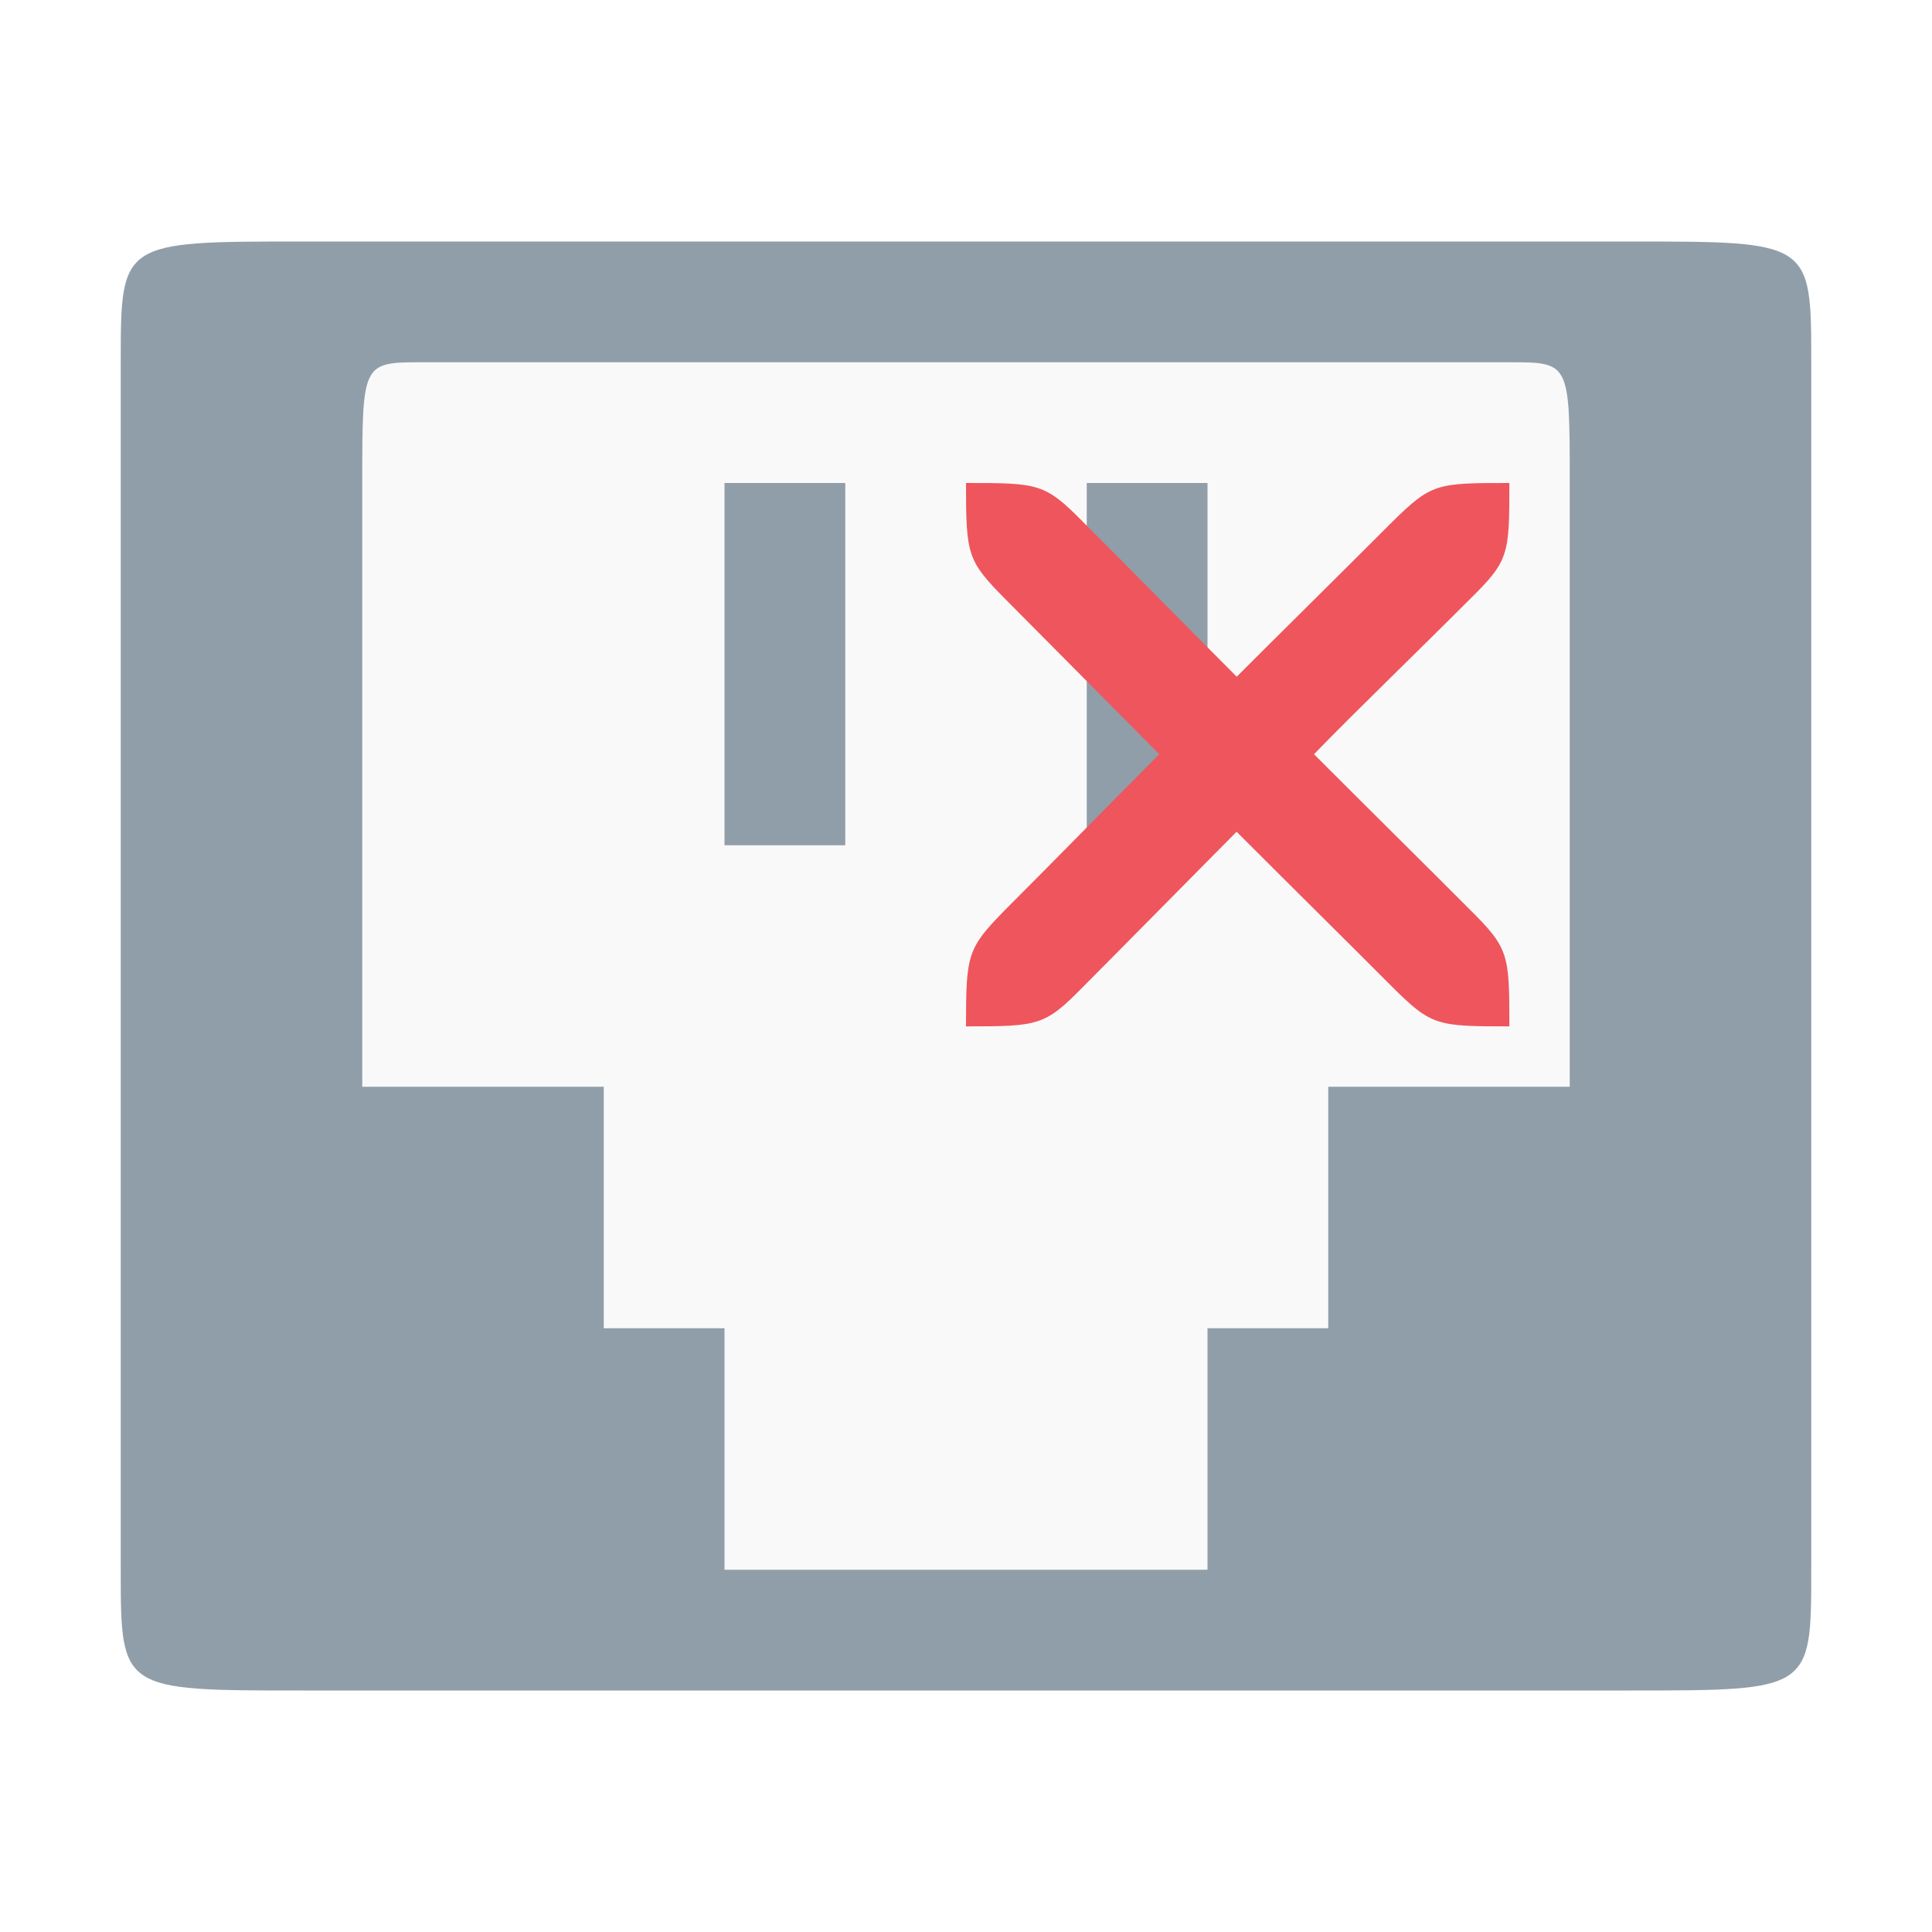
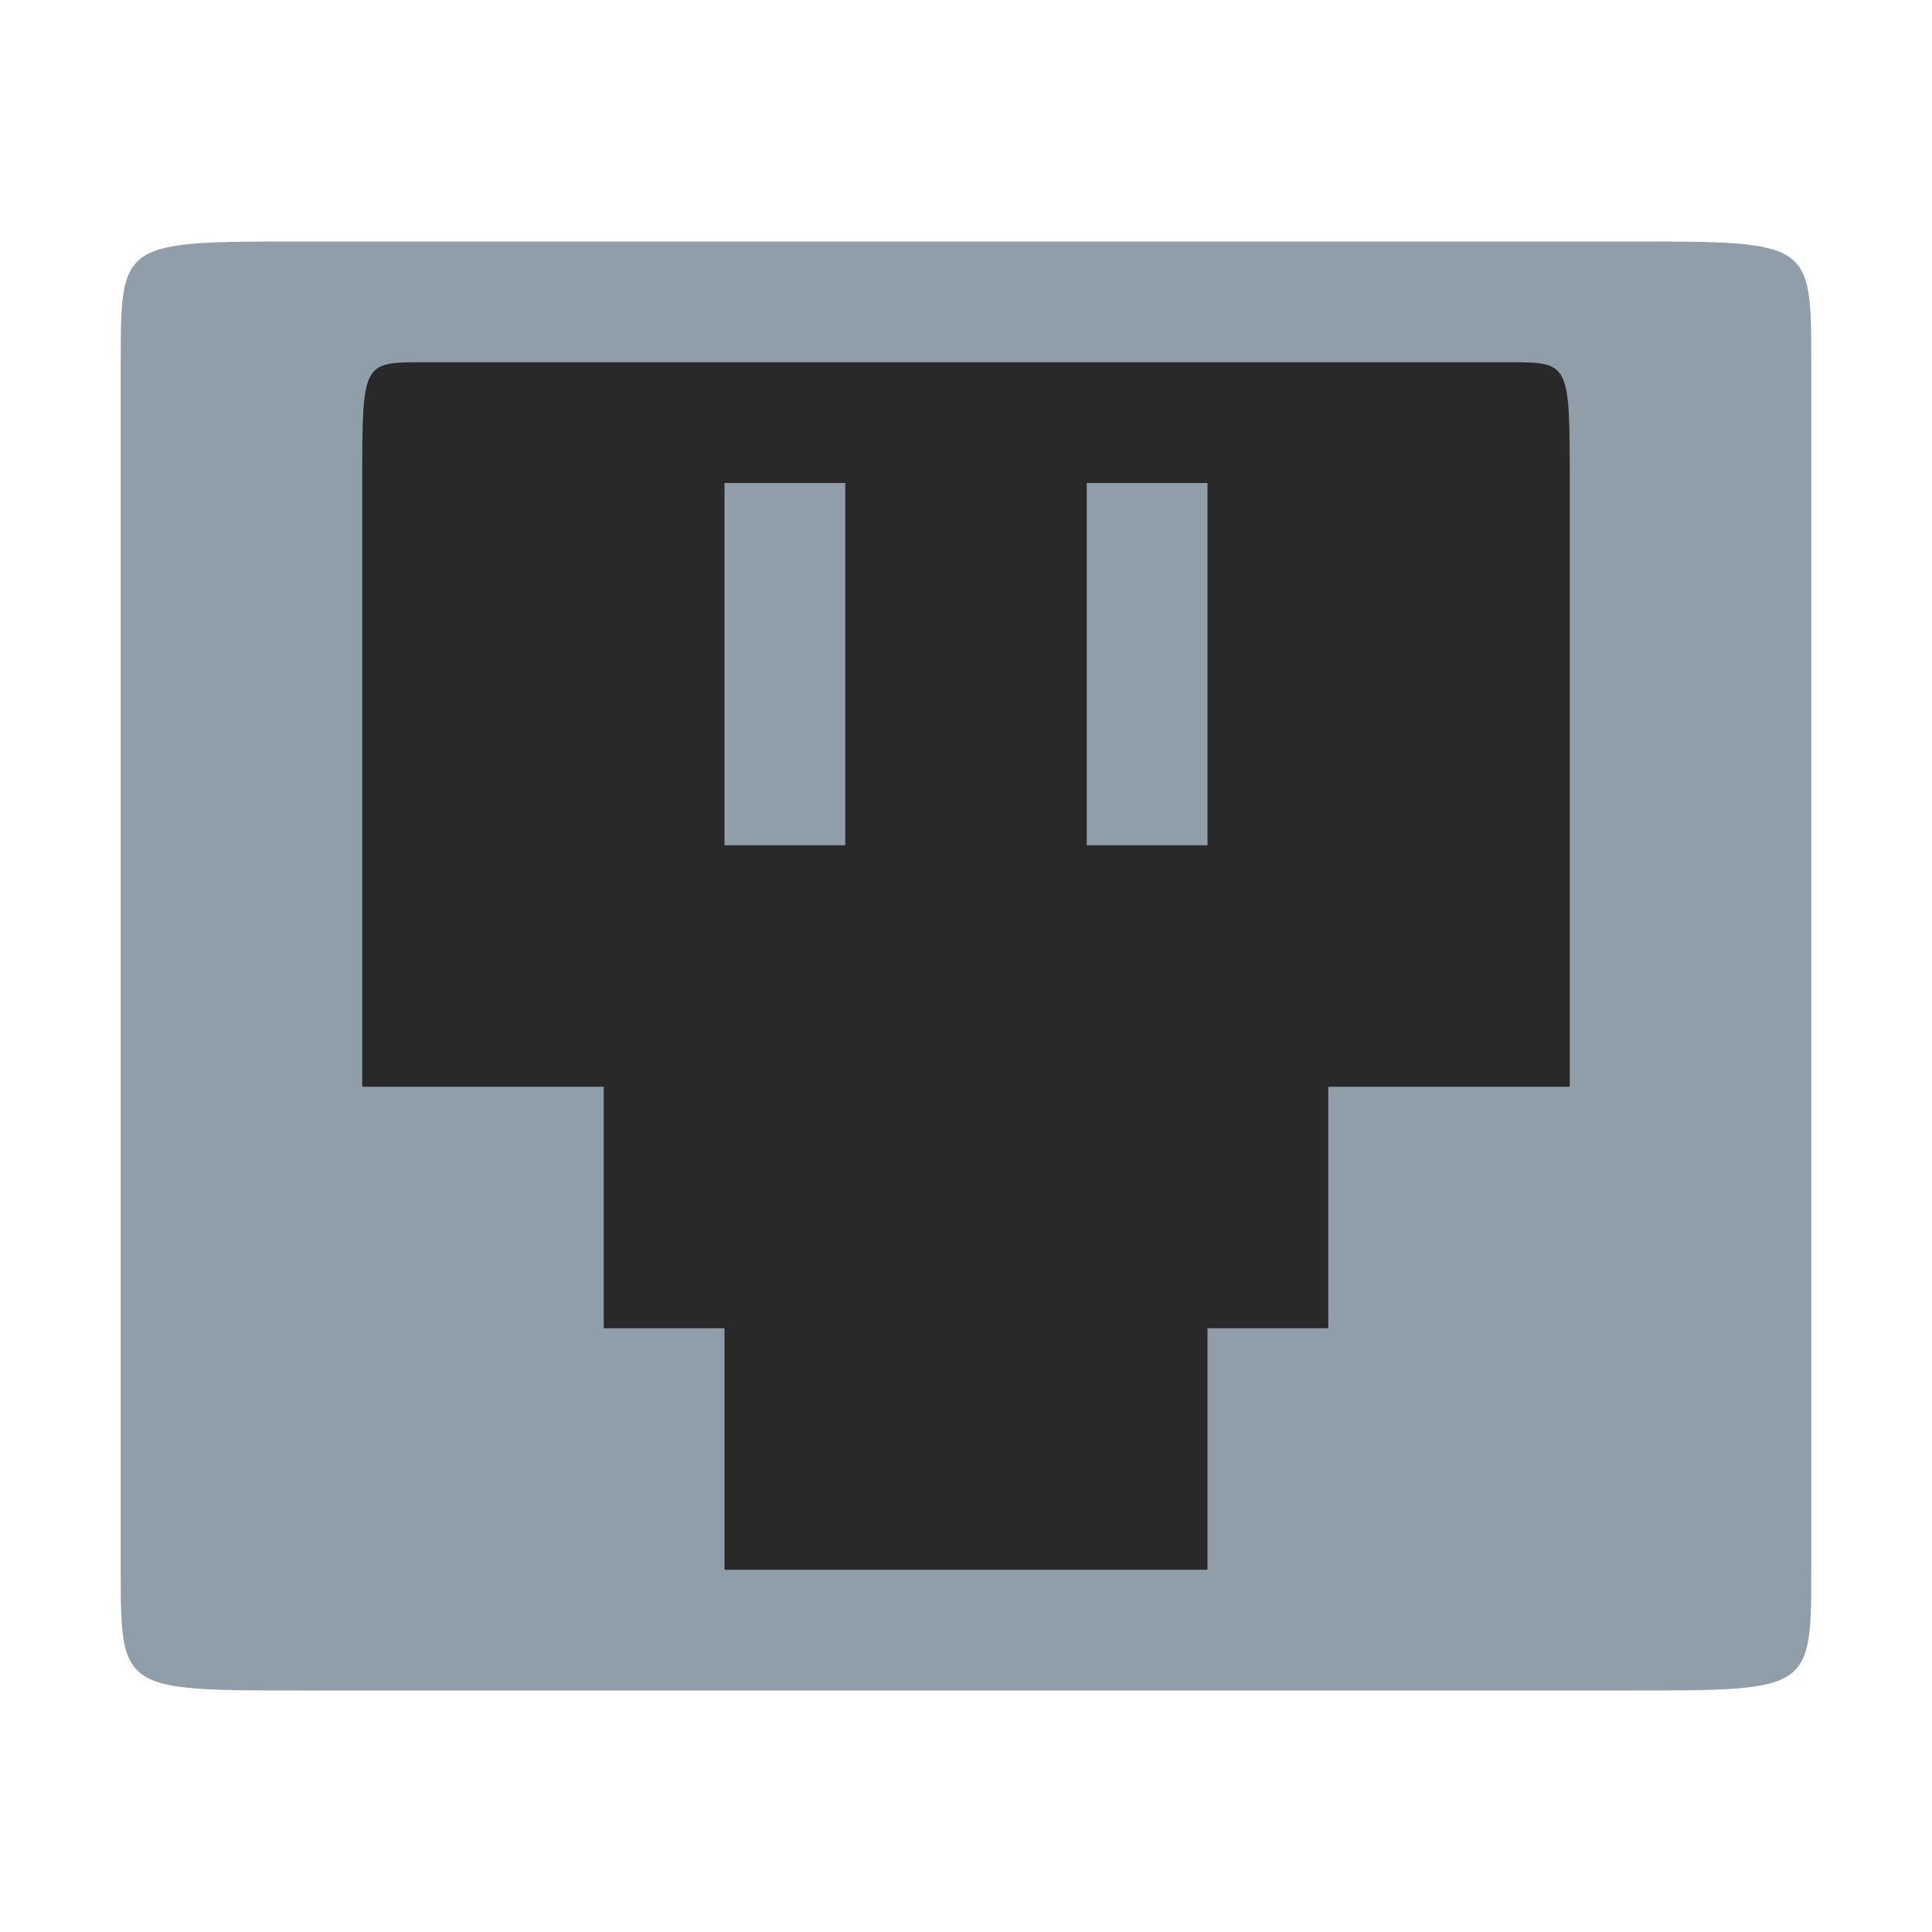
<svg xmlns="http://www.w3.org/2000/svg" id="svg7384" height="16" width="16" version="1.1">
  <defs id="defs12" />
  <g id="layer2" transform="translate(0,-32)">
-     <rect style="fill:#f9f9f9;fill-opacity:1" id="rect4281" width="12" height="11" x="1.919" y="34.527" />
+     <rect style="fill:#292929;fill-opacity:1" id="rect4281" width="12" height="11" x="1.919" y="34.527" />
    <rect x="9" y="-39" width="1" height="3" ry="0" style="color:#bebebe;opacity:1;fill:#909ea9;fill-opacity:1" id="rect6106-8-61-1" transform="scale(1,-1)" />
    <rect x="6" y="-39" width="1" height="3" ry="0" style="color:#bebebe;opacity:1;fill:#909ea9;fill-opacity:1" id="rect6106-8-61-2" transform="scale(1,-1)" />
  </g>
  <path style="color:#bebebe;fill:#909ea9;fill-opacity:1" d="M 2.5,14 C 1,14 1,14 1,13 L 1,3 C 1,2 1,2 2.5,2 l 11,0 C 15,2 15,2 15,3 l 0,10 c 0,1 0,1 -1.5,1 z m 2.5,-3 1,0 0,2 4,0 0,-2 1,0 0,-2 2,0 0,-5 C 13,3 13,3 12.5,3 l -9,0 C 3,3 3,3 3,4 l 0,5 2,0 z" id="path6104" />
-   <path id="path4151" d="m 8,8.5 c 0.6,3e-6 0.652,-0.004 0.968,-0.326 0.227,-0.227 1.047,-1.059 1.273,-1.286 0.453,0.454 0.837,0.832 1.29,1.286 0.324,0.322 0.369,0.326 0.969,0.326 9e-6,-0.6 -0.004,-0.646 -0.328,-0.968 -0.453,-0.454 -0.837,-0.832 -1.29,-1.286 0.358,-0.369 0.837,-0.829 1.29,-1.283 0.324,-0.32 0.328,-0.363 0.328,-0.963 -0.6,0 -0.644,0.001 -0.969,0.321 C 11.078,4.775 10.535,5.31 10.242,5.604 9.789,5.15 9.421,4.775 8.968,4.321 8.652,4.001 8.6,4 8,4 8,4.6 8.011,4.643 8.327,4.963 8.554,5.19 9.374,6.019 9.601,6.246 9.148,6.7 8.781,7.078 8.327,7.532 8.011,7.854 8,7.9 8,8.5 Z" style="fill:#ef555c;fill-opacity:1;fill-rule:evenodd" />
</svg>
